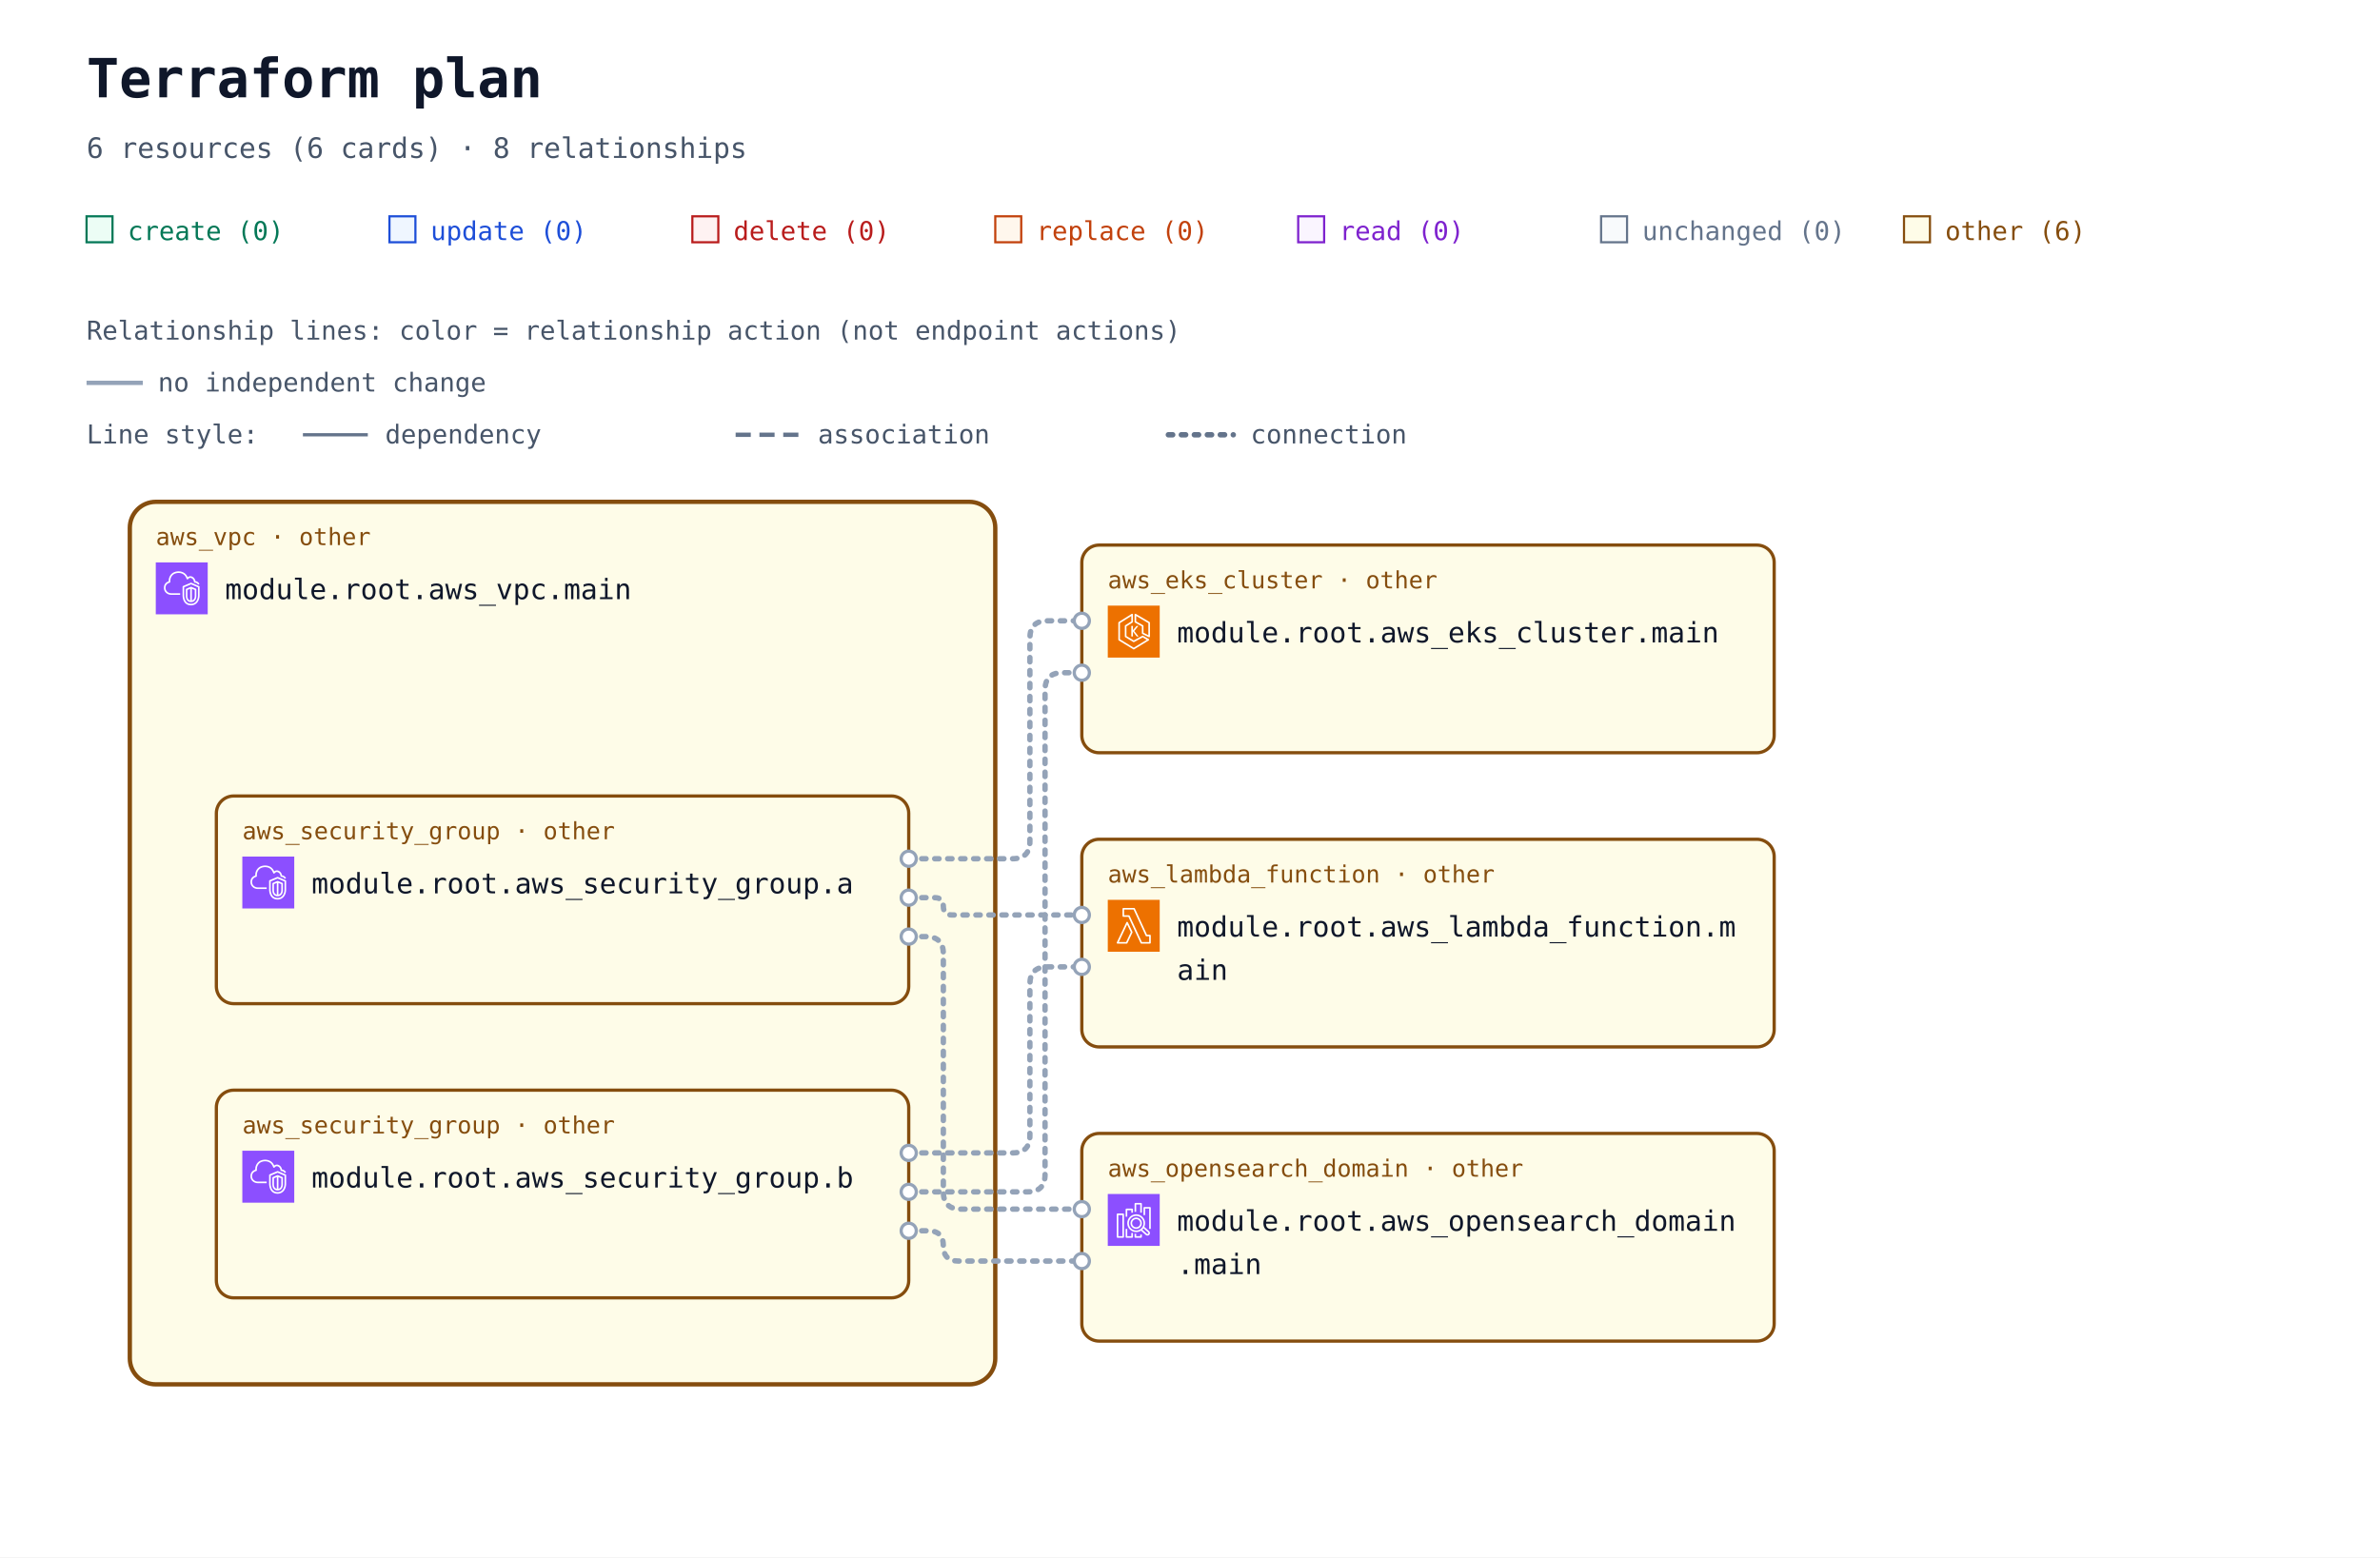
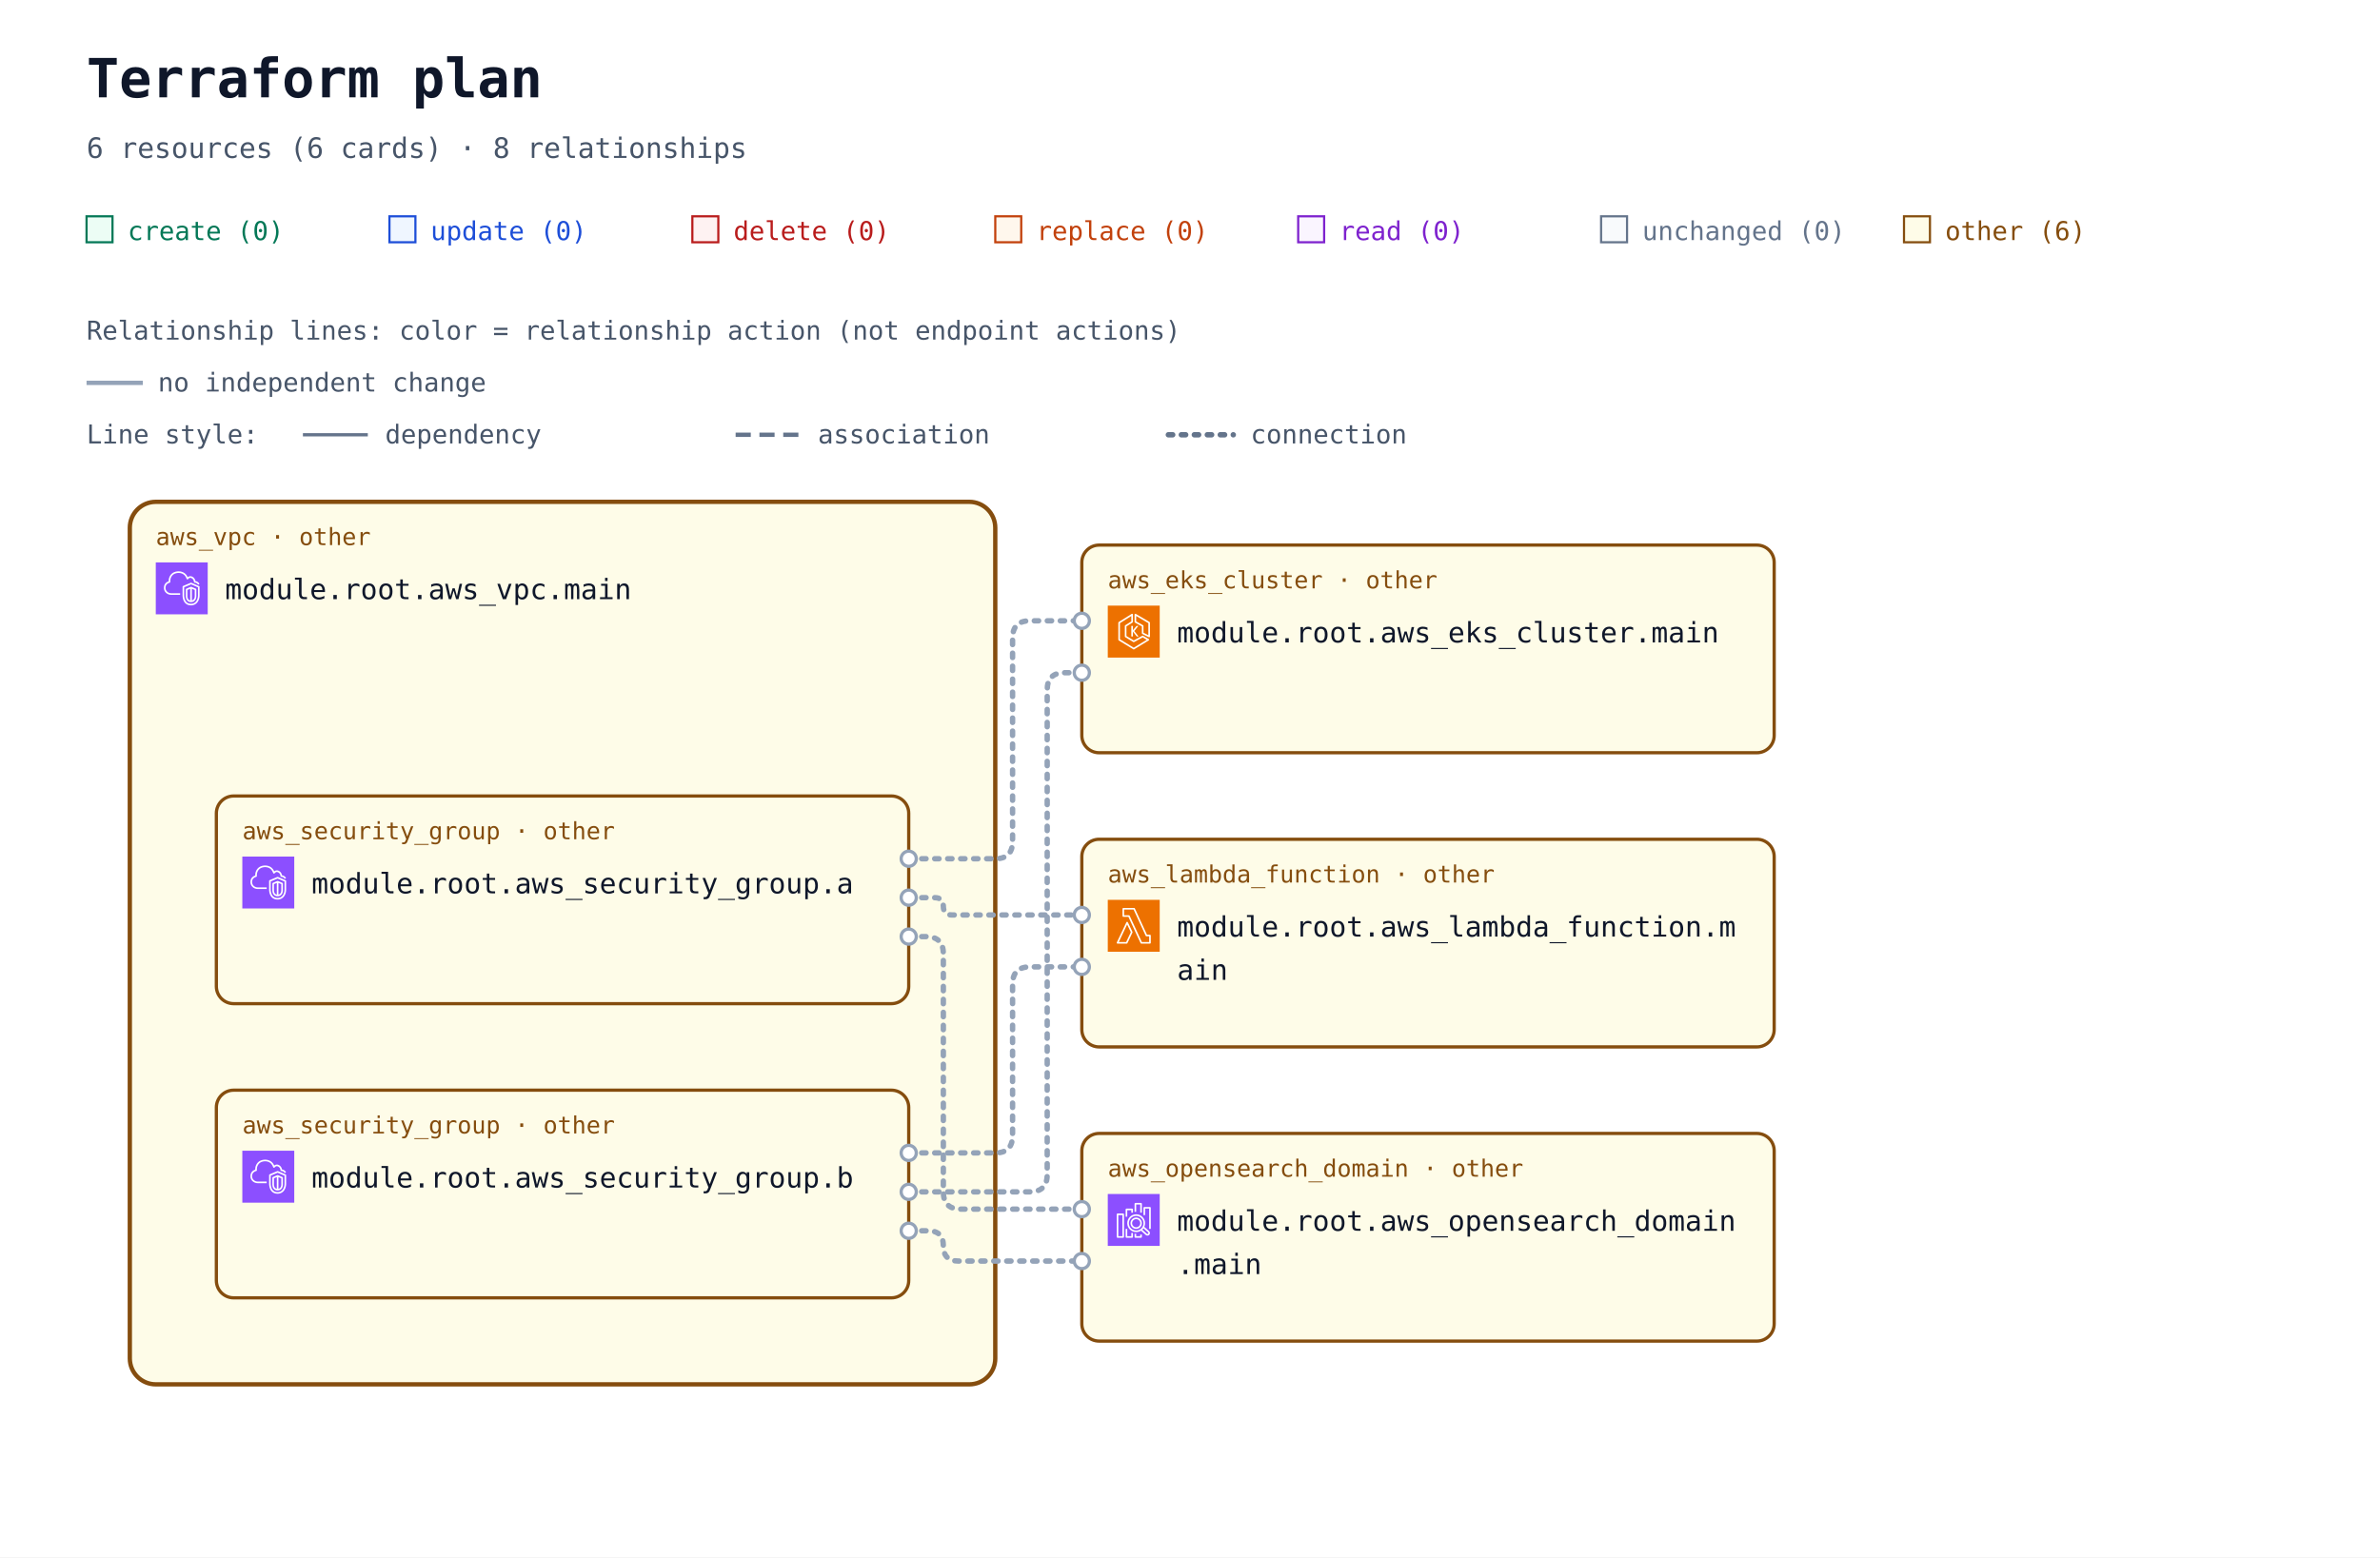
<svg xmlns="http://www.w3.org/2000/svg" width="1100" height="720" viewBox="0 0 1100 720" role="img" aria-labelledby="title description">
  <defs>
    <marker id="arrow" viewBox="0 0 10 10" refX="9" refY="5" markerWidth="7" markerHeight="7" markerUnits="userSpaceOnUse" orient="auto-start-reverse">
      <path d="M 0 0 L 10 5 L 0 10 z" fill="#94a3b8" />
    </marker>
    <symbol id="planorama-icon-aws-eks" viewBox="0 0 64 64">
      <g>
        <g id="planorama-icon-aws-eks-local-49636f6e2d4172636869746563747572652f34382f417263685f416d617a6f6e2d456c61737469632d4b756265726e657465732d536572766963655f3438" stroke="none" stroke-width="1" fill="none" fill-rule="evenodd">
          <g id="planorama-icon-aws-eks-local-49636f6e2d4172636869746563747572652d42472f34382f436f6d70757465" fill="#ED7100">
            <rect id="planorama-icon-aws-eks-local-52656374616e676c65" x="0" y="0" width="64" height="64" />
          </g>
          <path d="M37.708,25 L32.65,31.34 L37.967,38.021 L35.752,38.021 L31,32 L31,38 L29,38 L29,25 L31,25 L31,30.241 L35.463,25 L37.708,25 Z M50,36.382 L44,33.382 L44,25 C44,24.637 43.803,24.302 43.485,24.126 L35,19.412 L35,12.75 L50,21.572 L50,36.382 Z M51.507,20.138 L34.507,10.139 C34.199,9.958 33.815,9.955 33.504,10.133 C33.192,10.311 33,10.642 33,11.001 L33,20 C33,20.363 33.197,20.698 33.515,20.874 L42,25.588 L42,34 C42,34.379 42.214,34.725 42.553,34.895 L50.553,38.895 C50.694,38.965 50.847,39 51,39 C51.183,39 51.365,38.95 51.525,38.851 C51.82,38.668 52,38.347 52,38 L52,21 C52,20.646 51.812,20.318 51.507,20.138 L51.507,20.138 Z M32,51.828 L15,41.439 L15,21.554 L29,12.805 L29,19.446 L21.47,24.152 C21.178,24.335 21,24.655 21,25 L21,38 C21,38.351 21.185,38.677 21.485,38.857 L31.485,44.857 C31.789,45.04 32.167,45.048 32.479,44.878 L42.988,39.146 L48.035,42.029 L32,51.828 Z M50.496,41.132 L43.496,37.132 C43.194,36.959 42.825,36.956 42.521,37.122 L32.023,42.848 L23,37.434 L23,25.554 L30.53,20.848 C30.822,20.665 31,20.345 31,20 L31,11.001 C31,10.637 30.803,10.303 30.484,10.126 C30.168,9.949 29.778,9.96 29.47,10.153 L13.47,20.152 C13.178,20.335 13,20.655 13,21 L13,42 C13,42.348 13.182,42.671 13.479,42.854 L31.479,53.854 C31.639,53.951 31.819,54 32,54 C32.181,54 32.361,53.951 32.521,53.854 L50.521,42.854 C50.823,42.669 51.005,42.339 51,41.985 C50.995,41.632 50.803,41.307 50.496,41.132 L50.496,41.132 Z" id="planorama-icon-aws-eks-local-416d617a6f6e2d456c61737469632d4b756265726e657465732d536572766963655f49636f6e5f34385f5371756964" fill="#FFFFFF" />
        </g>
      </g>
    </symbol>
    <symbol id="planorama-icon-aws-lambda" viewBox="0 0 64 64">
      <g>
        <g id="planorama-icon-aws-lambda-local-49636f6e2d4172636869746563747572652f34382f417263685f4157532d4c616d6264615f3438" stroke="none" stroke-width="1" fill="none" fill-rule="evenodd">
          <g id="planorama-icon-aws-lambda-local-49636f6e2d4172636869746563747572652d42472f34382f436f6d70757465" fill="#ED7100">
            <rect id="planorama-icon-aws-lambda-local-52656374616e676c65" x="0" y="0" width="64" height="64" />
          </g>
          <path d="M22.679,52 L13.574,52 L23.838,30.41 L28.4,39.861 L22.679,52 Z M24.727,27.667 C24.561,27.321 24.212,27.103 23.831,27.103 L23.828,27.103 C23.445,27.104 23.097,27.325 22.932,27.672 L11.097,52.569 C10.95,52.879 10.971,53.243 11.154,53.534 C11.335,53.824 11.654,54 11.996,54 L23.31,54 C23.695,54 24.045,53.777 24.21,53.428 L30.404,40.284 C30.533,40.01 30.532,39.692 30.399,39.42 L24.727,27.667 Z M51.008,52 L41.986,52 L26.955,19.578 C26.791,19.226 26.439,19 26.052,19 L20.128,19 L20.135,12 L31.815,12 L46.775,44.42 C46.938,44.774 47.291,45 47.679,45 L51.008,45 L51.008,52 Z M52.004,43 L48.314,43 L33.354,10.58 C33.191,10.226 32.838,10 32.451,10 L19.14,10 C18.591,10 18.145,10.447 18.144,10.999 L18.136,19.999 C18.136,20.265 18.241,20.519 18.427,20.707 C18.614,20.895 18.867,21 19.131,21 L25.417,21 L40.448,53.422 C40.611,53.774 40.963,54 41.35,54 L52.004,54 C52.555,54 53,53.552 53,53 L53,44 C53,43.448 52.555,43 52.004,43 L52.004,43 Z" id="planorama-icon-aws-lambda-local-4157532d4c616d6264615f49636f6e5f34385f5371756964" fill="#FFFFFF" />
        </g>
      </g>
    </symbol>
    <symbol id="planorama-icon-aws-search" viewBox="0 0 64 64">
      <g>
        <g id="planorama-icon-aws-search-local-49636f6e2d4172636869746563747572652f34382f417263685f416d617a6f6e2d4f70656e5365617263682d536572766963655f3438" stroke="none" stroke-width="1" fill="none" fill-rule="evenodd">
          <g id="planorama-icon-aws-search-local-49636f6e2d4172636869746563747572652d42472f34382f416e616c7974696373" fill="#8C4FFF">
            <rect id="planorama-icon-aws-search-local-52656374616e676c65" x="0" y="0" width="64" height="64" />
          </g>
          <path d="M35,41 C32.243,41 30,38.757 30,36 C30,33.243 32.243,31 35,31 C37.757,31 40,33.243 40,36 C40,38.757 37.757,41 35,41 L35,41 Z M35,29 C31.141,29 28,32.14 28,36 C28,39.86 31.141,43 35,43 C38.859,43 42,39.86 42,36 C42,32.14 38.859,29 35,29 L35,29 Z M49.71,48.919 C49.291,49.384 48.569,49.42 48.106,49.004 L42.543,43.985 C43.093,43.466 43.591,42.894 44.024,42.271 L49.625,47.316 C50.089,47.736 50.127,48.457 49.71,48.919 L49.71,48.919 Z M26,36 C26,31.038 30.037,27 35,27 C39.963,27 44,31.038 44,36 C44,40.962 39.963,45 35,45 C30.037,45 26,40.962 26,36 L26,36 Z M45.033,40.488 C45.649,39.116 46,37.6 46,36 C46,29.935 41.065,25 35,25 C28.935,25 24,29.935 24,36 C24,42.065 28.935,47 35,47 C37.191,47 39.23,46.349 40.947,45.24 L46.769,50.491 C47.366,51.027 48.116,51.292 48.863,51.292 C49.722,51.292 50.577,50.943 51.196,50.259 C52.349,48.975 52.246,46.99 50.965,45.832 L45.033,40.488 Z M53,17 L53,43 L51,43 L51,18 L46,18 L46,26 L44,26 L44,17 C44,16.448 44.447,16 45,16 L52,16 C52.553,16 53,16.448 53,17 L53,17 Z M40,50 L42,50 L42,53 C42,53.552 41.553,54 41,54 L34,54 C33.447,54 33,53.552 33,53 L33,49 L35,49 L35,52 L40,52 L40,50 Z M35,22 L33,22 L33,12 C33,11.448 33.447,11 34,11 L41,11 C41.553,11 42,11.448 42,12 L42,23 L40,23 L40,13 L35,13 L35,22 Z M29,48 L31,48 L31,53 C31,53.552 30.553,54 30,54 L23,54 C22.447,54 22,53.552 22,53 L22,43 L24,43 L24,52 L29,52 L29,48 Z M24,28 L22,28 L22,19 C22,18.448 22.447,18 23,18 L30,18 C30.553,18 31,18.448 31,19 L31,23 L29,23 L29,20 L24,20 L24,28 Z M13,52 L18,52 L18,26 L13,26 L13,52 Z M19,24 L12,24 C11.447,24 11,24.448 11,25 L11,53 C11,53.552 11.447,54 12,54 L19,54 C19.553,54 20,53.552 20,53 L20,25 C20,24.448 19.553,24 19,24 L19,24 Z" id="planorama-icon-aws-search-local-416d617a6f6e2d4f70656e5365617263682d536572766963655f49636f6e5f34385f5371756964" fill="#FFFFFF" />
        </g>
      </g>
    </symbol>
    <symbol id="planorama-icon-aws-vpc" viewBox="0 0 64 64">
      <g>
        <g id="planorama-icon-aws-vpc-local-49636f6e2d4172636869746563747572652f34382f417263685f416d617a6f6e2d5669727475616c2d507269766174652d436c6f75645f3438" stroke="none" stroke-width="1" fill="none" fill-rule="evenodd">
          <g id="planorama-icon-aws-vpc-local-49636f6e2d4172636869746563747572652d42472f34382f4e6574776f726b696e672d436f6e74656e742d44656c6976657279" fill="#8C4FFF">
            <rect id="planorama-icon-aws-vpc-local-52656374616e676c65" x="0" y="0" width="64" height="64" />
          </g>
          <path d="M48,33.977 L44.499,32.508 L44.499,46.878 C47.906,46.147 47.998,42.181 48,41.995 L48,33.977 Z M42.499,46.923 L42.499,32.508 L39,33.977 L39,42.004 C39.008,42.466 39.183,46.339 42.499,46.923 L42.499,46.923 Z M43.112,30.082 C43.358,29.977 43.638,29.978 43.886,30.081 L49.387,32.39 C49.759,32.546 50,32.909 50,33.312 L50,42.004 C49.978,44.431 48.562,49.004 43.37,49.004 C38.393,49.004 37.026,44.432 37,42.015 L37,33.312 C37,32.909 37.241,32.546 37.613,32.39 L43.112,30.082 Z M52,30.792 L43.492,27.092 L35,30.668 L35,41.025 C34.999,41.09 34.963,46.009 37.807,48.894 C39.187,50.294 41.059,51.004 43.37,51.004 C51.808,51.004 51.996,41.425 52,41.018 L52,30.792 Z M54,30.136 L54,41.025 C53.973,45.173 51.716,53.004 43.37,53.004 C40.498,53.004 38.145,52.09 36.373,50.288 C32.941,46.797 32.996,41.243 33,41.008 L33,30.004 C33,29.602 33.241,29.238 33.612,29.082 L43.111,25.082 C43.363,24.976 43.647,24.978 43.897,25.087 L53.398,29.219 C53.764,29.378 54,29.738 54,30.136 L54,30.136 Z M19,38.004 L30,38.004 L30,40.004 L19,40.004 C14.216,40.004 10.271,36.483 10.02,31.988 C10.002,31.813 10,31.599 10,31.385 C10,26.086 13.654,24.038 15.919,23.278 C15.902,23.063 15.891,22.843 15.891,22.626 C15.891,18.039 18.658,13.701 22.621,12.079 C27.58,10.049 33.235,10.937 36.695,14.285 C37.718,15.282 38.604,16.596 39.343,18.206 C40.299,17.422 41.392,17.004 42.523,17.004 C45.234,17.004 48.281,19.296 48.9,23.062 C51.069,23.344 52.936,24.639 53.896,26.582 L52.104,27.469 C51.34,25.925 49.806,25.004 48,25.004 C47.471,25.004 47.033,24.591 47.002,24.063 C46.807,20.762 44.275,19.004 42.523,19.004 C41.55,19.004 40.582,19.574 39.797,20.608 C39.575,20.899 39.215,21.048 38.852,20.993 C38.49,20.938 38.187,20.691 38.062,20.348 C37.327,18.346 36.398,16.789 35.302,15.72 C32.406,12.917 27.615,12.196 23.379,13.93 C19.775,15.405 17.891,19.421 17.891,22.626 C17.891,23.026 17.947,23.503 17.993,23.886 C18.053,24.386 17.73,24.853 17.24,24.975 C15.283,25.459 12,26.937 12,31.385 C12,31.535 11.998,31.685 12.013,31.836 C12.209,35.312 15.276,38.004 19,38.004 L19,38.004 Z" id="planorama-icon-aws-vpc-local-416d617a6f6e2d5669727475616c2d507269766174652d436c6f75645f49636f6e5f34385f5371756964" fill="#FFFFFF" />
        </g>
      </g>
    </symbol>
  </defs>
  <rect width="100%" height="100%" fill="#ffffff" />
  <g font-family="ui-monospace, SFMono-Regular, Consolas, monospace">
    <text x="40" y="45" font-size="25" font-weight="700" fill="#0f172a">Terraform plan</text>
    <text x="40" y="73" font-size="13" fill="#475569">6 resources (6 cards) · 8 relationships</text>
    <rect x="40" y="100" width="12" height="12" fill="#ecfdf5" stroke="#047857" />
    <text x="59" y="111" font-size="12" fill="#047857">create (0)</text>
    <rect x="180" y="100" width="12" height="12" fill="#eff6ff" stroke="#1d4ed8" />
    <text x="199" y="111" font-size="12" fill="#1d4ed8">update (0)</text>
    <rect x="320" y="100" width="12" height="12" fill="#fef2f2" stroke="#b91c1c" />
    <text x="339" y="111" font-size="12" fill="#b91c1c">delete (0)</text>
    <rect x="460" y="100" width="12" height="12" fill="#fff7ed" stroke="#c2410c" />
    <text x="479" y="111" font-size="12" fill="#c2410c">replace (0)</text>
    <rect x="600" y="100" width="12" height="12" fill="#faf5ff" stroke="#7e22ce" />
    <text x="619" y="111" font-size="12" fill="#7e22ce">read (0)</text>
    <rect x="740" y="100" width="12" height="12" fill="#f8fafc" stroke="#64748b" />
    <text x="759" y="111" font-size="12" fill="#64748b">unchanged (0)</text>
    <rect x="880" y="100" width="12" height="12" fill="#fefce8" stroke="#854d0e" />
    <text x="899" y="111" font-size="12" fill="#854d0e">other (6)</text>
    <g id="relationship-legend" font-size="12" fill="#475569">
      <text x="40" y="157">Relationship lines: color = relationship action (not endpoint actions)</text>
      <path d="M 40 177 H 66" stroke="#94a3b8" stroke-width="2" />
      <text x="73" y="181">no independent change</text>
      <text x="40" y="205">Line style:</text>
      <path d="M 140 201 H 170" stroke="#64748b" stroke-width="1.5" />
      <text x="178" y="205">dependency</text>
      <path d="M 340 201 H 370" stroke="#64748b" stroke-width="2" stroke-dasharray="7 4" />
      <text x="378" y="205">association</text>
      <path d="M 540 201 H 570" stroke="#64748b" stroke-width="2.5" stroke-dasharray="2 4" stroke-linecap="round" />
      <text x="578" y="205">connection</text>
    </g>
    <g transform="translate(0 72)">
      <g data-architecture="true" transform="translate(0 0)">
        <g data-container="resource-6177735f7670632e6d61696e-current">
          <rect x="60" y="160" width="400" height="408" rx="12" fill="#fefce8" stroke="#854d0e" stroke-width="2" data-mode="managed" />
        </g>
-         <path d="M 420 325 L 468 325 Q 476 325 476 317 L 476 223 Q 476 215 484 215 L 500 215 " data-edge-kind="connection" data-directionality="undirected" data-source="resource-6177735f73656375726974795f67726f75702e61-current" data-target="resource-6177735f656b735f636c75737465722e6d61696e-current" fill="none" stroke="#94a3b8" stroke-width="2.5" stroke-dasharray="2 4" stroke-linecap="round" stroke-linejoin="round" />
+         <path d="M 420 325 L 460 325 Q 468 325 468 317 L 468 223 Q 468 215 476 215 L 500 215 " data-edge-kind="connection" data-directionality="undirected" data-source="resource-6177735f73656375726974795f67726f75702e61-current" data-target="resource-6177735f656b735f636c75737465722e6d61696e-current" fill="none" stroke="#94a3b8" stroke-width="2.5" stroke-dasharray="2 4" stroke-linecap="round" stroke-linejoin="round" />
        <path d="M 420 343 L 432 343 Q 436 343 436 347 L 436 347 Q 436 351 440 351 L 500 351 " data-edge-kind="connection" data-directionality="undirected" data-source="resource-6177735f73656375726974795f67726f75702e61-current" data-target="resource-6177735f6c616d6264615f66756e6374696f6e2e6d61696e-current" fill="none" stroke="#94a3b8" stroke-width="2.5" stroke-dasharray="2 4" stroke-linecap="round" stroke-linejoin="round" />
        <path d="M 420 361 L 428 361 Q 436 361 436 369 L 436 479 Q 436 487 444 487 L 500 487 " data-edge-kind="connection" data-directionality="undirected" data-source="resource-6177735f73656375726974795f67726f75702e61-current" data-target="resource-6177735f6f70656e7365617263685f646f6d61696e2e6d61696e-current" fill="none" stroke="#94a3b8" stroke-width="2.5" stroke-dasharray="2 4" stroke-linecap="round" stroke-linejoin="round" />
-         <path d="M 420 479 L 475 479 Q 483 479 483 471 L 483 247 Q 483 239 491 239 L 500 239 " data-edge-kind="connection" data-directionality="undirected" data-source="resource-6177735f73656375726974795f67726f75702e62-current" data-target="resource-6177735f656b735f636c75737465722e6d61696e-current" fill="none" stroke="#94a3b8" stroke-width="2.5" stroke-dasharray="2 4" stroke-linecap="round" stroke-linejoin="round" />
-         <path d="M 420 461 L 468 461 Q 476 461 476 453 L 476 383 Q 476 375 484 375 L 500 375 " data-edge-kind="connection" data-directionality="undirected" data-source="resource-6177735f73656375726974795f67726f75702e62-current" data-target="resource-6177735f6c616d6264615f66756e6374696f6e2e6d61696e-current" fill="none" stroke="#94a3b8" stroke-width="2.5" stroke-dasharray="2 4" stroke-linecap="round" stroke-linejoin="round" />
+         <path d="M 420 479 L 476 479 Q 484 479 484 471 L 484 247 Q 484 239 492 239 L 500 239 " data-edge-kind="connection" data-directionality="undirected" data-source="resource-6177735f73656375726974795f67726f75702e62-current" data-target="resource-6177735f656b735f636c75737465722e6d61696e-current" fill="none" stroke="#94a3b8" stroke-width="2.5" stroke-dasharray="2 4" stroke-linecap="round" stroke-linejoin="round" />
+         <path d="M 420 461 L 460 461 Q 468 461 468 453 L 468 383 Q 468 375 476 375 L 500 375 " data-edge-kind="connection" data-directionality="undirected" data-source="resource-6177735f73656375726974795f67726f75702e62-current" data-target="resource-6177735f6c616d6264615f66756e6374696f6e2e6d61696e-current" fill="none" stroke="#94a3b8" stroke-width="2.5" stroke-dasharray="2 4" stroke-linecap="round" stroke-linejoin="round" />
        <path d="M 420 497 L 429 497 Q 436 497 436 504 L 436 504 Q 436 511 443 511 L 500 511 " data-edge-kind="connection" data-directionality="undirected" data-source="resource-6177735f73656375726974795f67726f75702e62-current" data-target="resource-6177735f6f70656e7365617263685f646f6d61696e2e6d61696e-current" fill="none" stroke="#94a3b8" stroke-width="2.5" stroke-dasharray="2 4" stroke-linecap="round" stroke-linejoin="round" />
        <g data-edge-kind="containment" data-source="resource-6177735f7670632e6d61696e-current" data-target="resource-6177735f73656375726974795f67726f75702e61-current" />
        <g data-edge-kind="containment" data-source="resource-6177735f7670632e6d61696e-current" data-target="resource-6177735f73656375726974795f67726f75702e62-current" />
        <g id="resource-6177735f656b735f636c75737465722e6d61696e-current" data-architecture-id="terraform:6177735f656b735f636c75737465722e6d61696e-current" data-qualified-address="module.root.aws_eks_cluster.main" data-terraform-address="aws_eks_cluster.main">
          <rect x="500" y="180" width="320" height="96" rx="8" fill="#fefce8" stroke="#854d0e" stroke-width="1.5" data-mode="managed" />
          <text x="512" y="200" font-size="11" fill="#854d0e">aws_eks_cluster · other</text>
          <use href="#planorama-icon-aws-eks" x="512" y="208" width="24" height="24" aria-hidden="true" />
          <text x="544" y="225" font-size="13" fill="#0f172a">module.root.aws_eks_cluster.main</text>
          <text x="512" y="264" font-size="10" fill="#64748b" data-role="controller" />
        </g>
        <g id="resource-6177735f6c616d6264615f66756e6374696f6e2e6d61696e-current" data-architecture-id="terraform:6177735f6c616d6264615f66756e6374696f6e2e6d61696e-current" data-qualified-address="module.root.aws_lambda_function.main" data-terraform-address="aws_lambda_function.main">
          <rect x="500" y="316" width="320" height="96" rx="8" fill="#fefce8" stroke="#854d0e" stroke-width="1.5" data-mode="managed" />
          <text x="512" y="336" font-size="11" fill="#854d0e">aws_lambda_function · other</text>
          <use href="#planorama-icon-aws-lambda" x="512" y="344" width="24" height="24" aria-hidden="true" />
          <text x="544" y="361" font-size="13" fill="#0f172a">module.root.aws_lambda_function.m</text>
          <text x="544" y="381" font-size="13" fill="#0f172a">ain</text>
          <text x="512" y="400" font-size="10" fill="#64748b" />
        </g>
        <g id="resource-6177735f6f70656e7365617263685f646f6d61696e2e6d61696e-current" data-architecture-id="terraform:6177735f6f70656e7365617263685f646f6d61696e2e6d61696e-current" data-qualified-address="module.root.aws_opensearch_domain.main" data-terraform-address="aws_opensearch_domain.main">
          <rect x="500" y="452" width="320" height="96" rx="8" fill="#fefce8" stroke="#854d0e" stroke-width="1.5" data-mode="managed" />
          <text x="512" y="472" font-size="11" fill="#854d0e">aws_opensearch_domain · other</text>
          <use href="#planorama-icon-aws-search" x="512" y="480" width="24" height="24" aria-hidden="true" />
          <text x="544" y="497" font-size="13" fill="#0f172a">module.root.aws_opensearch_domain</text>
          <text x="544" y="517" font-size="13" fill="#0f172a">.main</text>
          <text x="512" y="536" font-size="10" fill="#64748b" />
        </g>
        <g id="resource-6177735f73656375726974795f67726f75702e61-current" data-architecture-id="terraform:6177735f73656375726974795f67726f75702e61-current" data-qualified-address="module.root.aws_security_group.a" data-terraform-address="aws_security_group.a">
          <rect x="100" y="296" width="320" height="96" rx="8" fill="#fefce8" stroke="#854d0e" stroke-width="1.5" data-mode="managed" />
          <text x="112" y="316" font-size="11" fill="#854d0e">aws_security_group · other</text>
          <use href="#planorama-icon-aws-vpc" x="112" y="324" width="24" height="24" aria-hidden="true" />
          <text x="144" y="341" font-size="13" fill="#0f172a">module.root.aws_security_group.a</text>
          <text x="112" y="380" font-size="10" fill="#64748b" data-role="policy" />
        </g>
        <g id="resource-6177735f73656375726974795f67726f75702e62-current" data-architecture-id="terraform:6177735f73656375726974795f67726f75702e62-current" data-qualified-address="module.root.aws_security_group.b" data-terraform-address="aws_security_group.b">
          <rect x="100" y="432" width="320" height="96" rx="8" fill="#fefce8" stroke="#854d0e" stroke-width="1.5" data-mode="managed" />
          <text x="112" y="452" font-size="11" fill="#854d0e">aws_security_group · other</text>
          <use href="#planorama-icon-aws-vpc" x="112" y="460" width="24" height="24" aria-hidden="true" />
          <text x="144" y="477" font-size="13" fill="#0f172a">module.root.aws_security_group.b</text>
          <text x="112" y="516" font-size="10" fill="#64748b" data-role="policy" />
        </g>
        <g id="resource-6177735f7670632e6d61696e-current" data-architecture-id="terraform:6177735f7670632e6d61696e-current" data-qualified-address="module.root.aws_vpc.main" data-terraform-address="aws_vpc.main">
          <text x="72" y="180" font-size="11" fill="#854d0e">aws_vpc · other</text>
          <use href="#planorama-icon-aws-vpc" x="72" y="188" width="24" height="24" aria-hidden="true" />
          <text x="104" y="205" font-size="13" fill="#0f172a">module.root.aws_vpc.main</text>
          <text x="72" y="244" font-size="10" fill="#64748b" />
        </g>
        <g data-endpoints="true" data-source="resource-6177735f73656375726974795f67726f75702e61-current" data-target="resource-6177735f656b735f636c75737465722e6d61696e-current" aria-hidden="true">
          <circle data-endpoint="source" cx="420" cy="325" r="3.5" fill="#ffffff" stroke="#94a3b8" stroke-width="1.5" />
          <circle data-endpoint="target" cx="500" cy="215" r="3.5" fill="#ffffff" stroke="#94a3b8" stroke-width="1.5" />
        </g>
        <g data-endpoints="true" data-source="resource-6177735f73656375726974795f67726f75702e61-current" data-target="resource-6177735f6c616d6264615f66756e6374696f6e2e6d61696e-current" aria-hidden="true">
          <circle data-endpoint="source" cx="420" cy="343" r="3.5" fill="#ffffff" stroke="#94a3b8" stroke-width="1.5" />
          <circle data-endpoint="target" cx="500" cy="351" r="3.5" fill="#ffffff" stroke="#94a3b8" stroke-width="1.5" />
        </g>
        <g data-endpoints="true" data-source="resource-6177735f73656375726974795f67726f75702e61-current" data-target="resource-6177735f6f70656e7365617263685f646f6d61696e2e6d61696e-current" aria-hidden="true">
          <circle data-endpoint="source" cx="420" cy="361" r="3.5" fill="#ffffff" stroke="#94a3b8" stroke-width="1.5" />
          <circle data-endpoint="target" cx="500" cy="487" r="3.5" fill="#ffffff" stroke="#94a3b8" stroke-width="1.5" />
        </g>
        <g data-endpoints="true" data-source="resource-6177735f73656375726974795f67726f75702e62-current" data-target="resource-6177735f656b735f636c75737465722e6d61696e-current" aria-hidden="true">
          <circle data-endpoint="source" cx="420" cy="479" r="3.5" fill="#ffffff" stroke="#94a3b8" stroke-width="1.5" />
          <circle data-endpoint="target" cx="500" cy="239" r="3.5" fill="#ffffff" stroke="#94a3b8" stroke-width="1.5" />
        </g>
        <g data-endpoints="true" data-source="resource-6177735f73656375726974795f67726f75702e62-current" data-target="resource-6177735f6c616d6264615f66756e6374696f6e2e6d61696e-current" aria-hidden="true">
          <circle data-endpoint="source" cx="420" cy="461" r="3.5" fill="#ffffff" stroke="#94a3b8" stroke-width="1.5" />
          <circle data-endpoint="target" cx="500" cy="375" r="3.5" fill="#ffffff" stroke="#94a3b8" stroke-width="1.5" />
        </g>
        <g data-endpoints="true" data-source="resource-6177735f73656375726974795f67726f75702e62-current" data-target="resource-6177735f6f70656e7365617263685f646f6d61696e2e6d61696e-current" aria-hidden="true">
          <circle data-endpoint="source" cx="420" cy="497" r="3.5" fill="#ffffff" stroke="#94a3b8" stroke-width="1.5" />
          <circle data-endpoint="target" cx="500" cy="511" r="3.5" fill="#ffffff" stroke="#94a3b8" stroke-width="1.5" />
        </g>
      </g>
    </g>
  </g>
</svg>
